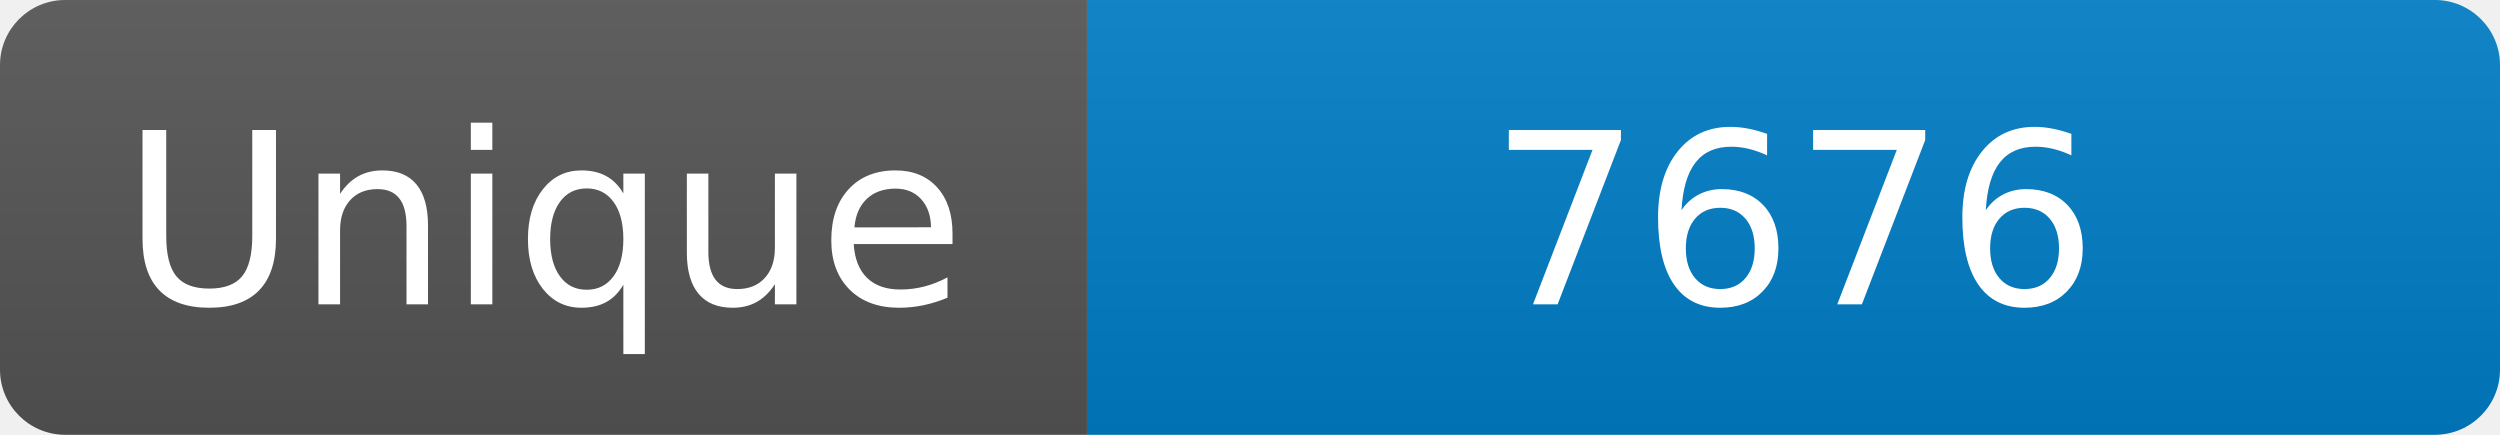
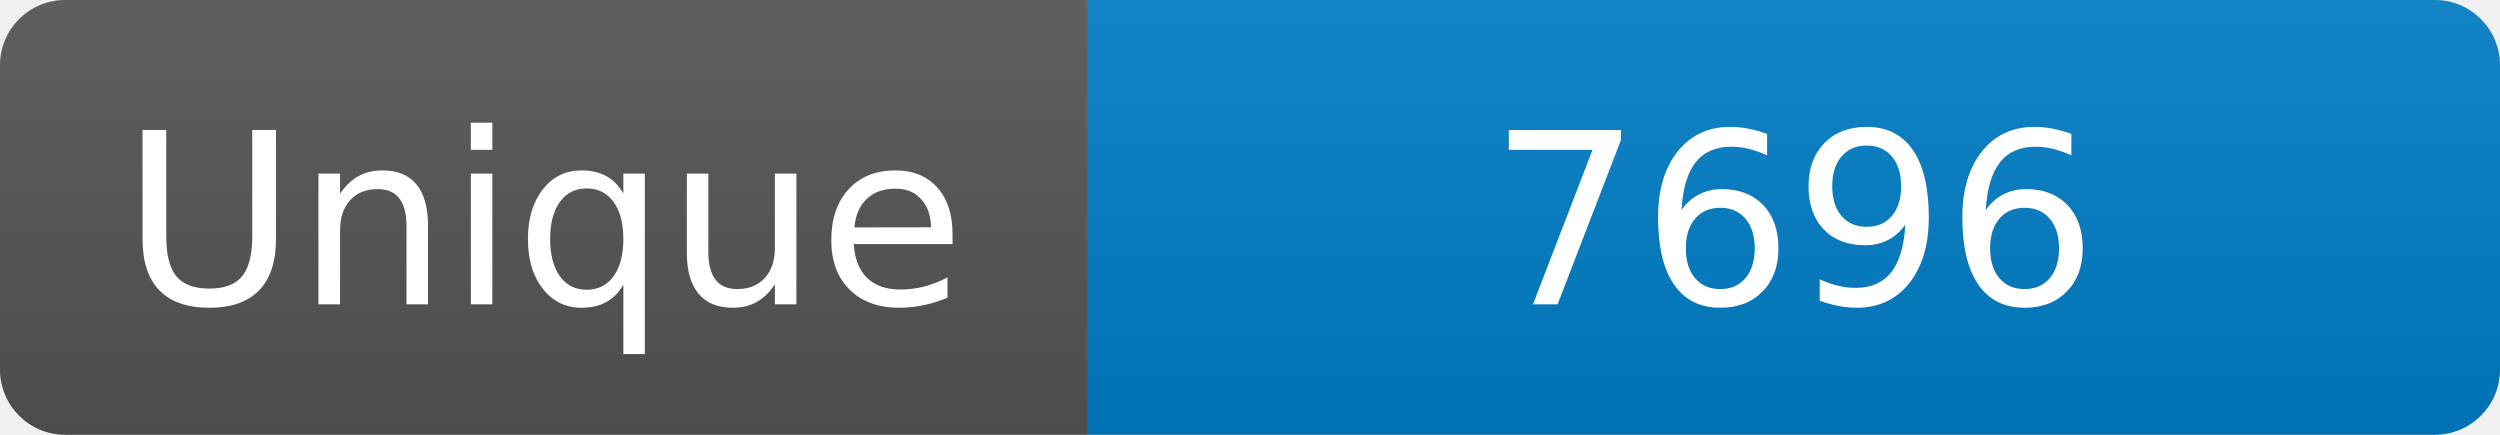
<svg xmlns="http://www.w3.org/2000/svg" width="115" height="20" role="img" aria-label="Maintained?: yes">
  <linearGradient id="s" x2="0" y2="100%">
    <stop offset="0" stop-color="#bbb" stop-opacity=".1" />
    <stop offset="1" stop-opacity=".1" />
  </linearGradient>
  <clipPath id="r">
    <rect width="115" height="20" rx="3" fill="#fff" />
  </clipPath>
  <g clip-path="url(#r)">
    <rect width="50" height="20" fill="#555" />
    <rect x="50" width="160" height="20" fill="#007ec6" />
    <rect width="115" height="20" fill="url(#s)" />
  </g>
  <g fill="#fff" text-anchor="middle" font-family="Verdana,Geneva,DejaVu Sans,sans-serif" font-size="110">
    <text x="250" y="140" transform="scale(.1)" fill="#fff">Unique</text>
-     <text x="825" y="140" transform="scale(.1)" fill="#fff">7676</text>
+     <text x="825" y="140" transform="scale(.1)" fill="#fff">7696</text>
  </g>
</svg>
